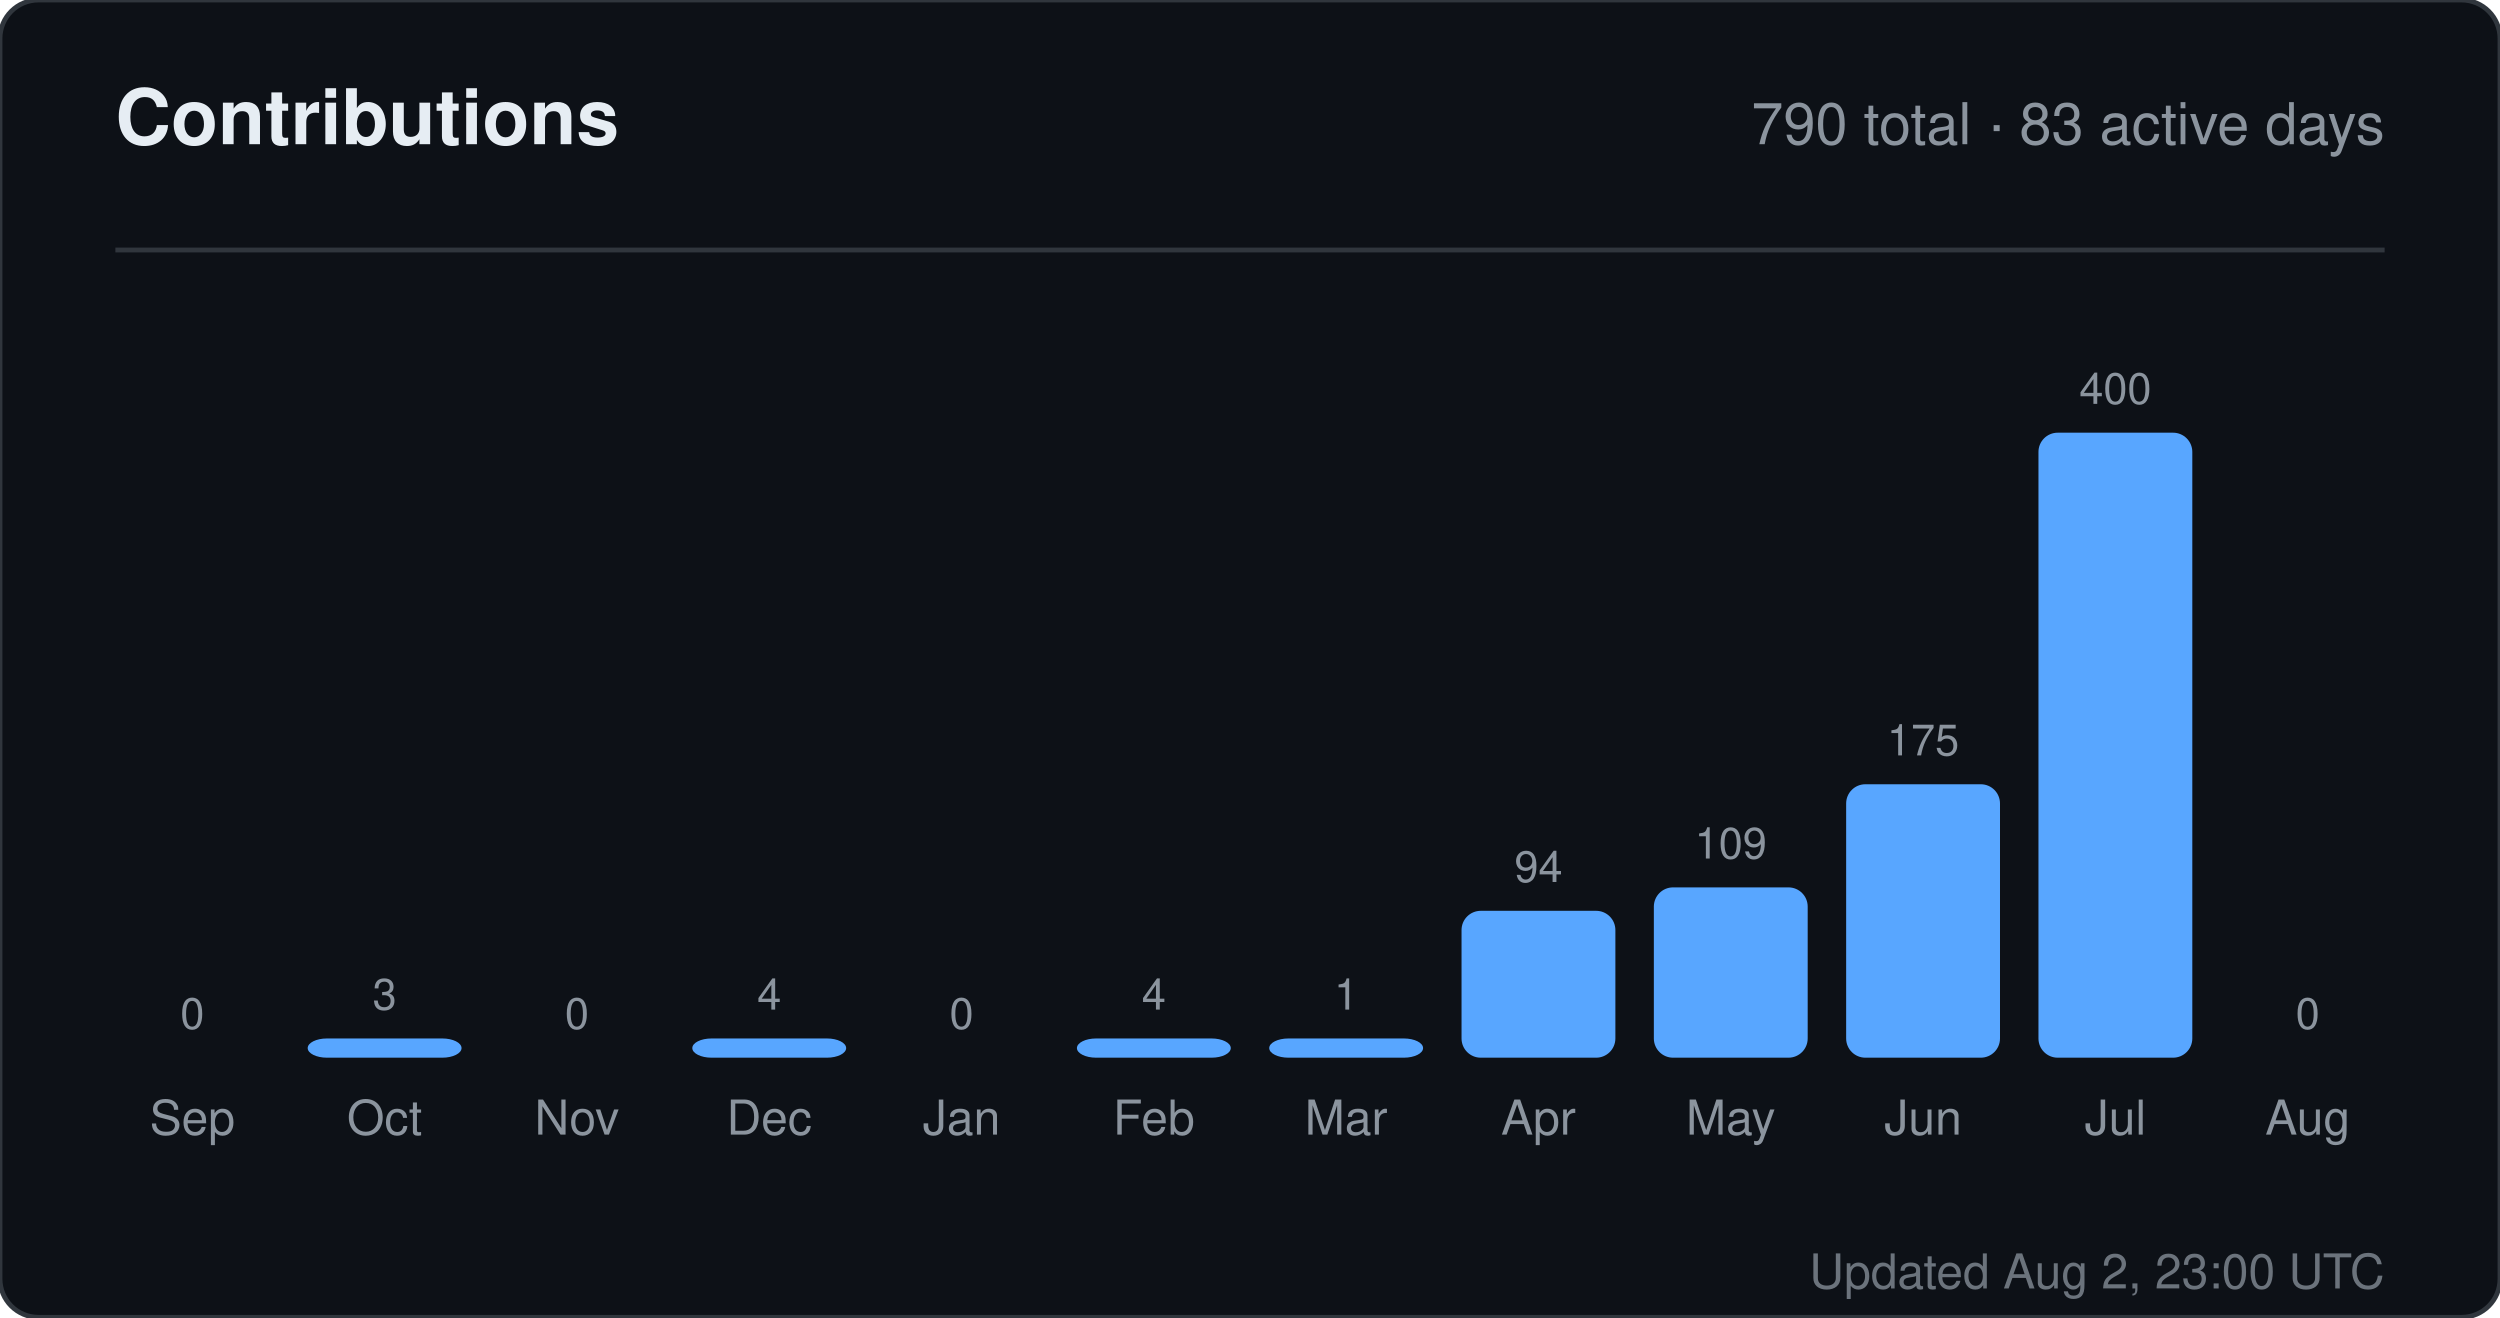
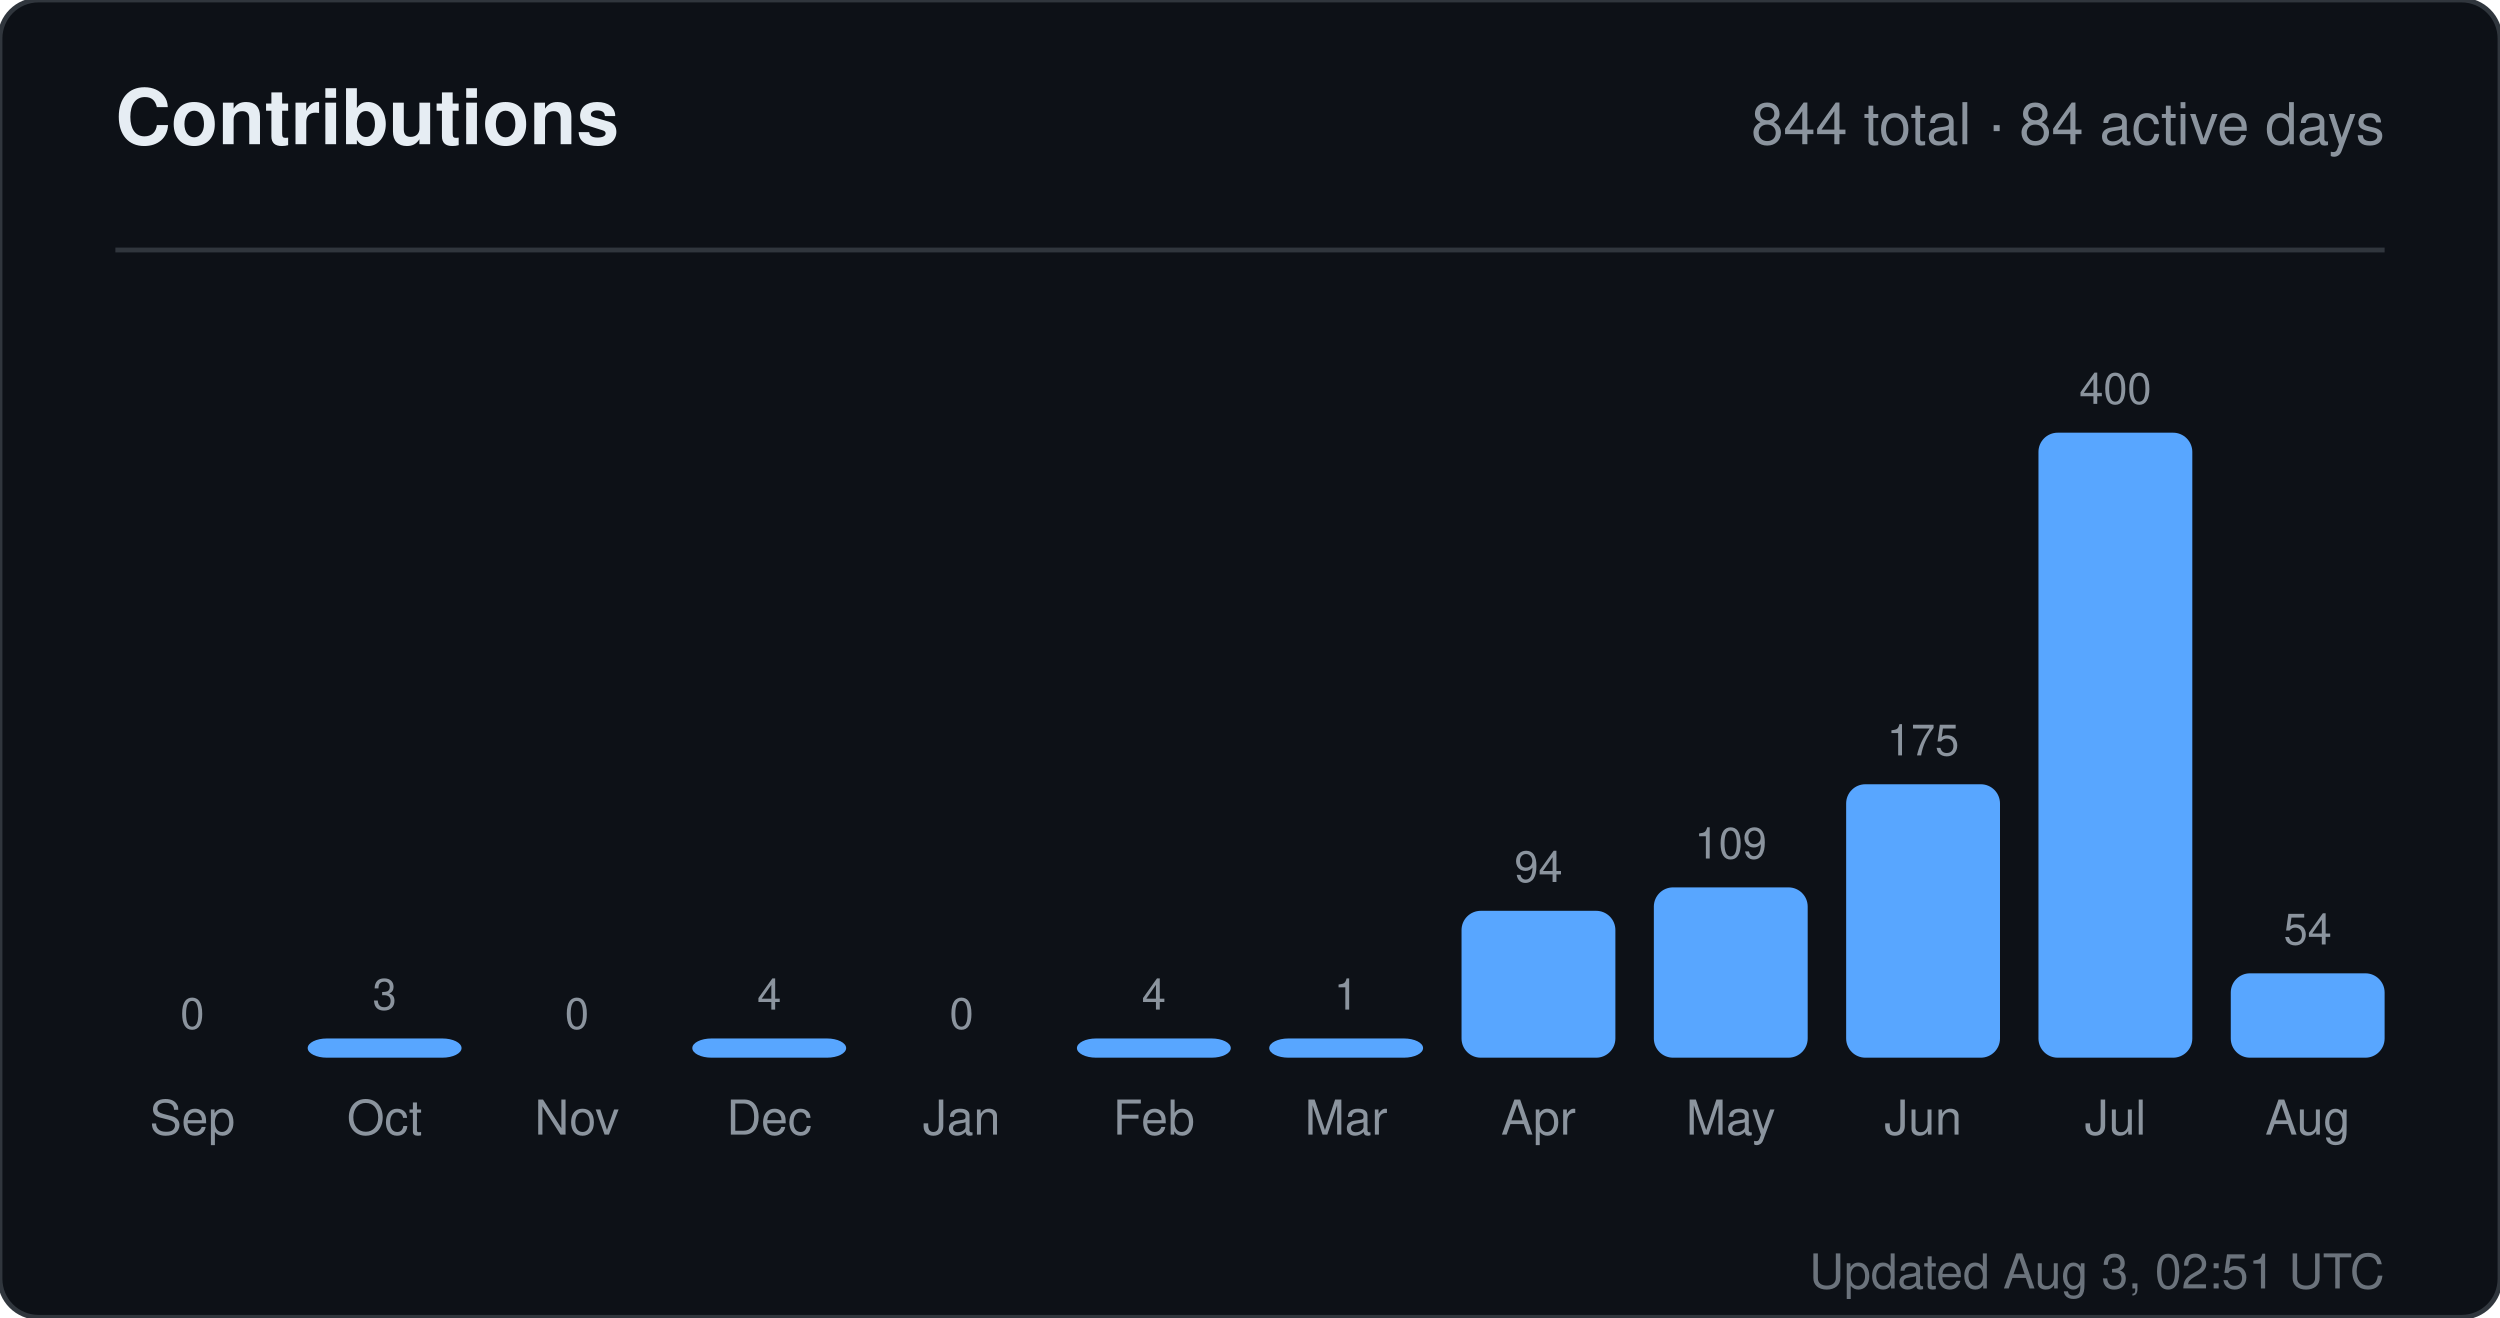
<svg xmlns="http://www.w3.org/2000/svg" width="520" height="274" viewBox="0 0 520 274" role="img" aria-label="Contributions for sandiirawan12">
  <rect width="520" height="274" rx="8" fill="#0d1117" stroke="#30363d" />
  <g font-family="-apple-system, BlinkMacSystemFont, Segoe UI, Helvetica, Arial, sans-serif">
    <text x="24" y="30" fill="#e6edf3" font-size="16" font-weight="700">Contributions</text>
-     <text x="496" y="30" fill="#8b949e" font-size="12" text-anchor="end">790 total · 83 active days</text>
+     <text x="496" y="30" fill="#8b949e" font-size="12" text-anchor="end">844 total · 84 active days</text>
    <line x1="24" y1="52" x2="496" y2="52" stroke="#30363d" />
    <text x="40" y="214" fill="#8b949e" font-size="9" text-anchor="middle">0</text>
    <rect x="24" y="220" width="32" height="0" rx="4" fill="#58a6ff" />
    <text x="40" y="236" fill="#8b949e" font-size="10" text-anchor="middle">Sep</text>
    <text x="80" y="210" fill="#8b949e" font-size="9" text-anchor="middle">3</text>
    <rect x="64" y="216" width="32" height="4" rx="4" fill="#58a6ff" />
    <text x="80" y="236" fill="#8b949e" font-size="10" text-anchor="middle">Oct</text>
    <text x="120" y="214" fill="#8b949e" font-size="9" text-anchor="middle">0</text>
    <rect x="104" y="220" width="32" height="0" rx="4" fill="#58a6ff" />
    <text x="120" y="236" fill="#8b949e" font-size="10" text-anchor="middle">Nov</text>
    <text x="160" y="210" fill="#8b949e" font-size="9" text-anchor="middle">4</text>
    <rect x="144" y="216" width="32" height="4" rx="4" fill="#58a6ff" />
    <text x="160" y="236" fill="#8b949e" font-size="10" text-anchor="middle">Dec</text>
    <text x="200" y="214" fill="#8b949e" font-size="9" text-anchor="middle">0</text>
    <rect x="184" y="220" width="32" height="0" rx="4" fill="#58a6ff" />
    <text x="200" y="236" fill="#8b949e" font-size="10" text-anchor="middle">Jan</text>
    <text x="240" y="210" fill="#8b949e" font-size="9" text-anchor="middle">4</text>
    <rect x="224" y="216" width="32" height="4" rx="4" fill="#58a6ff" />
    <text x="240" y="236" fill="#8b949e" font-size="10" text-anchor="middle">Feb</text>
    <text x="280" y="210" fill="#8b949e" font-size="9" text-anchor="middle">1</text>
    <rect x="264" y="216" width="32" height="4" rx="4" fill="#58a6ff" />
    <text x="280" y="236" fill="#8b949e" font-size="10" text-anchor="middle">Mar</text>
    <text x="320" y="183.45" fill="#8b949e" font-size="9" text-anchor="middle">94</text>
    <rect x="304" y="189.45" width="32" height="30.55" rx="4" fill="#58a6ff" />
    <text x="320" y="236" fill="#8b949e" font-size="10" text-anchor="middle">Apr</text>
    <text x="360" y="178.575" fill="#8b949e" font-size="9" text-anchor="middle">109</text>
    <rect x="344" y="184.575" width="32" height="35.425" rx="4" fill="#58a6ff" />
    <text x="360" y="236" fill="#8b949e" font-size="10" text-anchor="middle">May</text>
    <text x="400" y="157.125" fill="#8b949e" font-size="9" text-anchor="middle">175</text>
    <rect x="384" y="163.125" width="32" height="56.875" rx="4" fill="#58a6ff" />
    <text x="400" y="236" fill="#8b949e" font-size="10" text-anchor="middle">Jun</text>
    <text x="440" y="84" fill="#8b949e" font-size="9" text-anchor="middle">400</text>
    <rect x="424" y="90" width="32" height="130" rx="4" fill="#58a6ff" />
    <text x="440" y="236" fill="#8b949e" font-size="10" text-anchor="middle">Jul</text>
-     <text x="480" y="214" fill="#8b949e" font-size="9" text-anchor="middle">0</text>
-     <rect x="464" y="220" width="32" height="0" rx="4" fill="#58a6ff" />
+     <text x="480" y="196.45" fill="#8b949e" font-size="9" text-anchor="middle">54</text>
+     <rect x="464" y="202.45" width="32" height="17.55" rx="4" fill="#58a6ff" />
    <text x="480" y="236" fill="#8b949e" font-size="10" text-anchor="middle">Aug</text>
-     <text x="496" y="268" fill="#8b949e" font-size="10" text-anchor="end" opacity="0.75">Updated Aug 2, 23:00 UTC</text>
+     <text x="496" y="268" fill="#8b949e" font-size="10" text-anchor="end" opacity="0.75">Updated Aug 3, 02:51 UTC</text>
  </g>
</svg>
